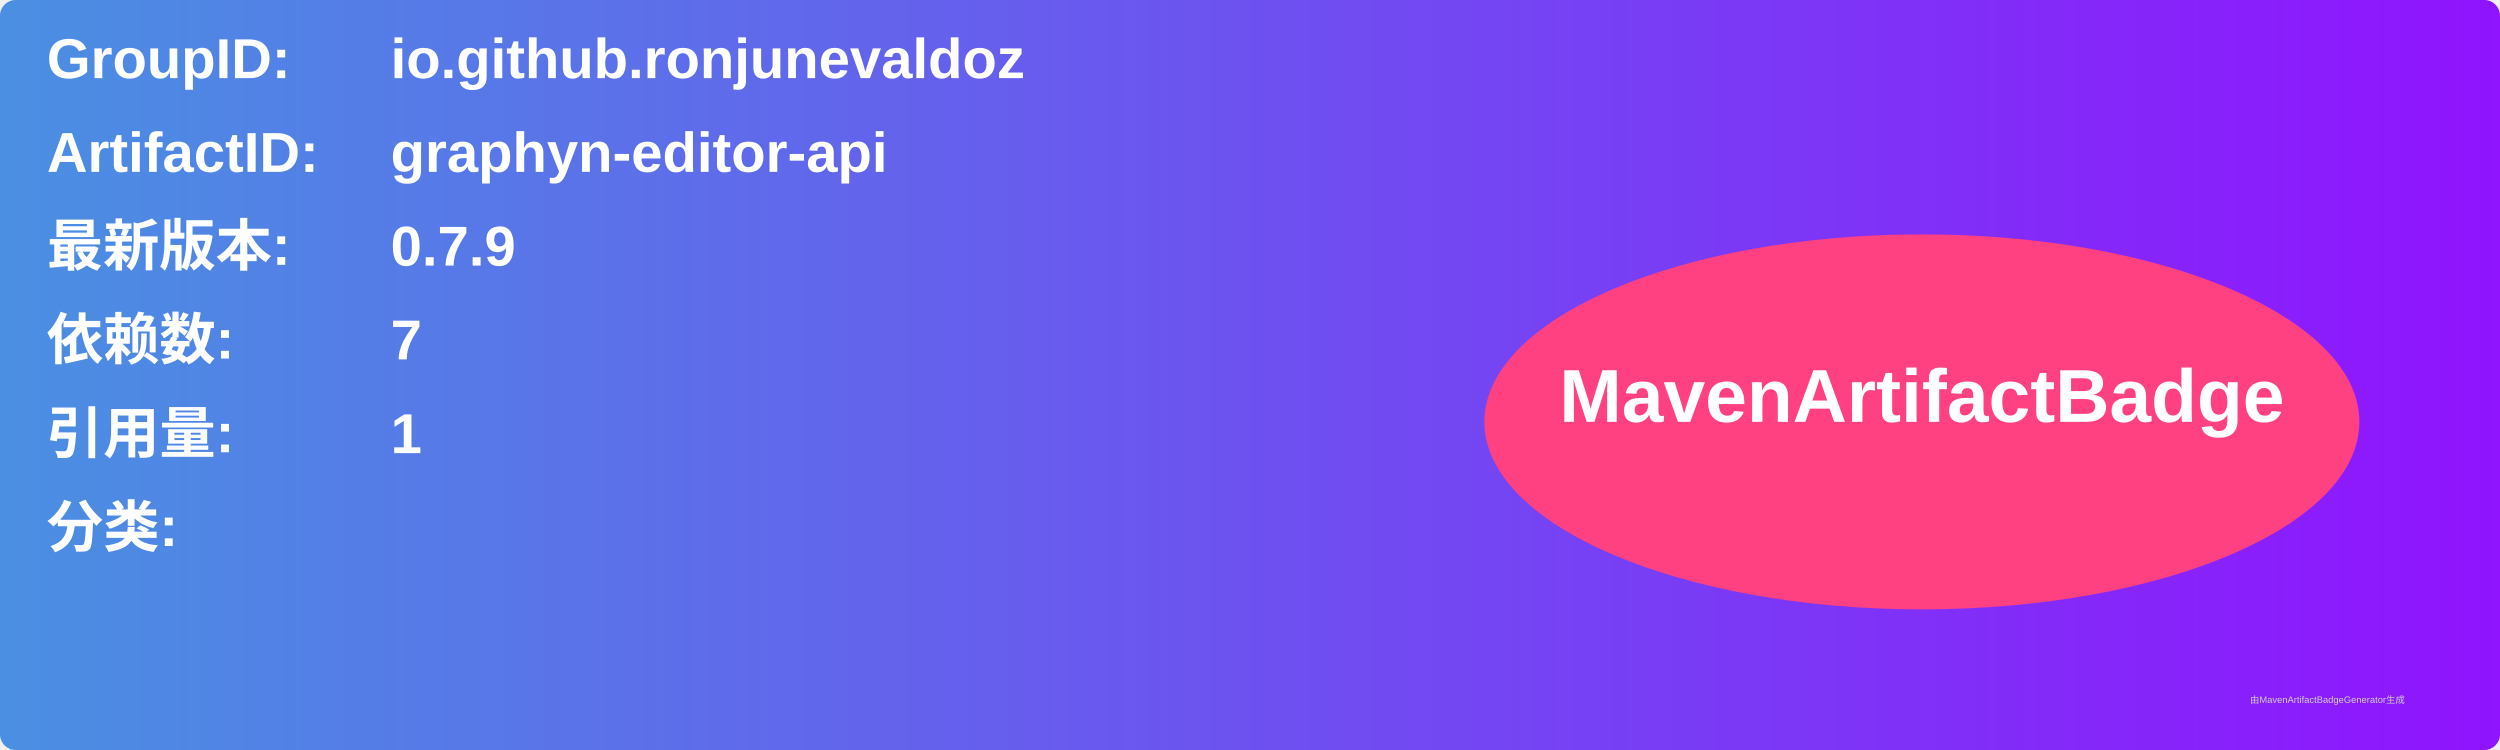
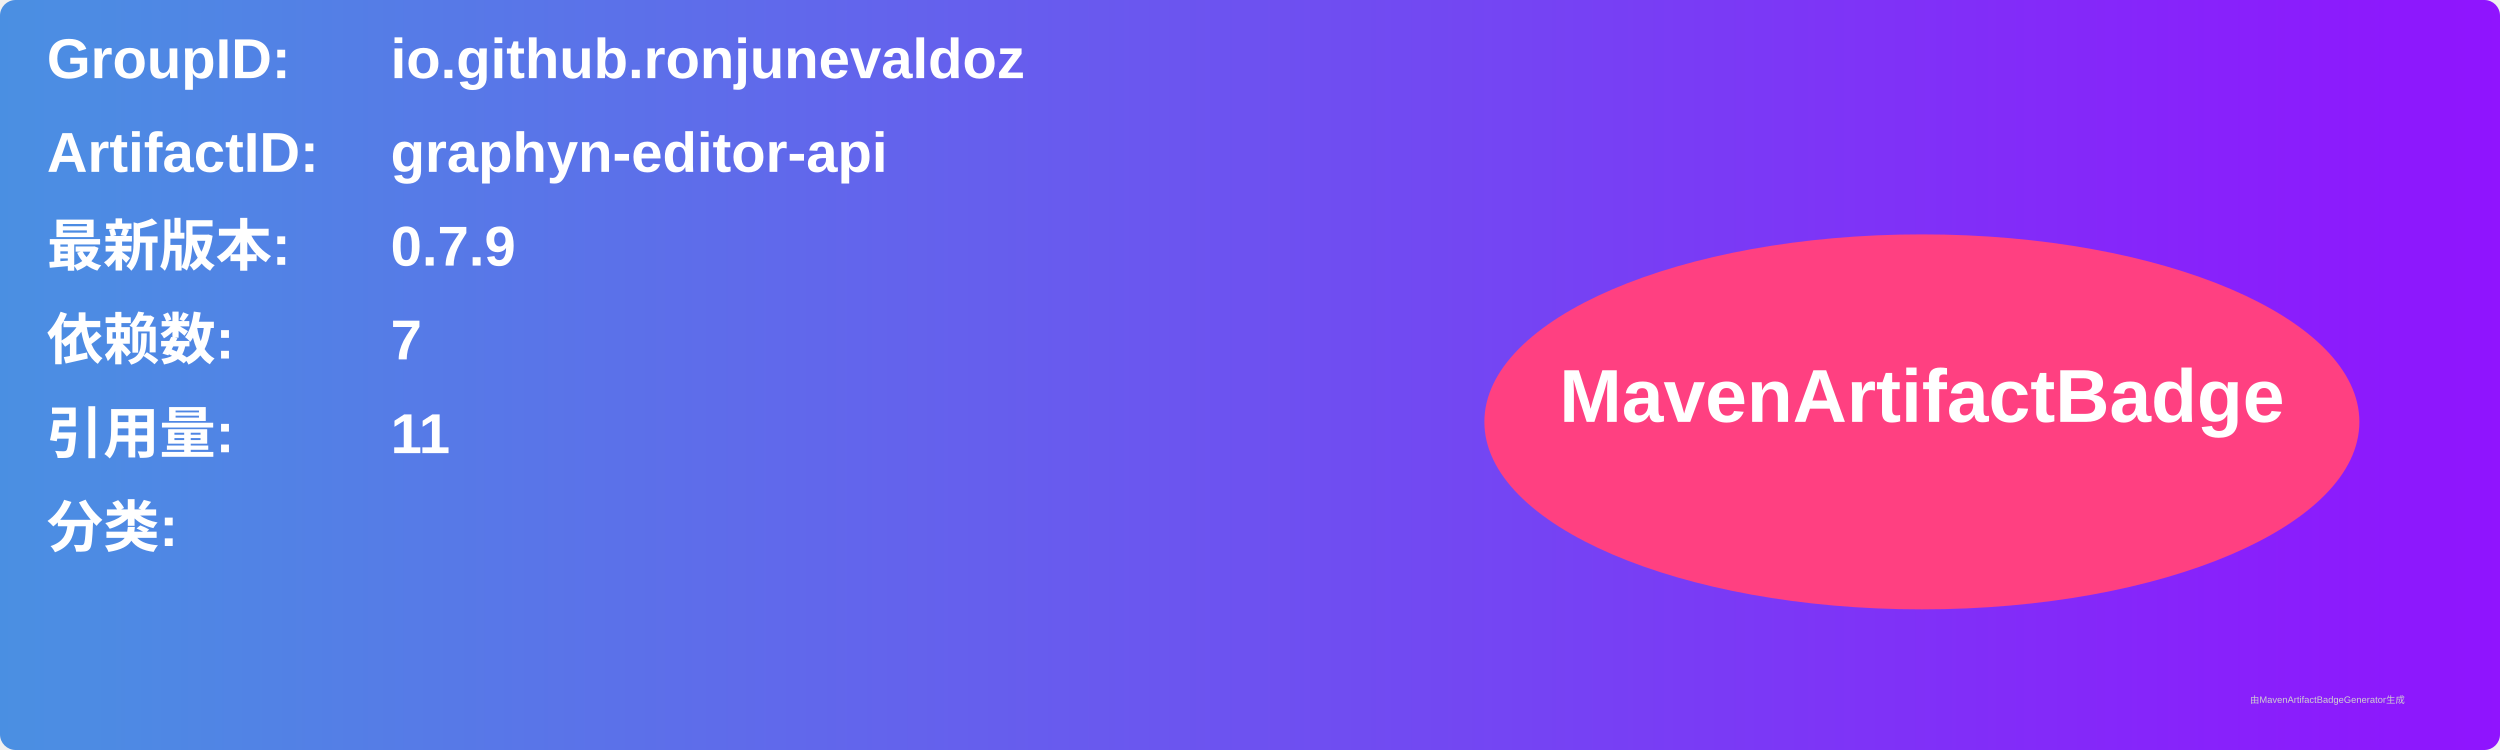
<svg xmlns="http://www.w3.org/2000/svg" width="800" height="240" viewBox="0 0 800 240">
  <linearGradient id="grad" x1="0%" y1="0%" x2="100%" y2="0%">
    <stop offset="0%" stop-color="#4a90e2" />
    <stop offset="100%" stop-color="#9013fe" />
  </linearGradient>
  <rect width="100%" height="100%" rx="5" ry="5" fill="url(#grad)" />
  <g transform="translate(15, 15)">
    <text x="0" y="10" font-family="Arial" font-size="18" fill="white" font-weight="bold" width="260">GroupID:</text>
    <text x="110" y="10" font-family="Arial" font-size="18" fill="white" font-weight="bold" width="460">io.github.ronjunevaldoz</text>
    <text x="0" y="40" font-family="Arial" font-size="18" fill="white" font-weight="bold" width="260">ArtifactID:</text>
    <text x="110" y="40" font-family="Arial" font-size="18" fill="white" font-weight="bold" width="460">graphyn-editor-api</text>
    <text x="0" y="70" font-family="Arial" font-size="18" fill="white" font-weight="bold">最新版本:</text>
    <text x="110" y="70" font-family="Arial" font-size="18" fill="white" font-weight="bold">
      <tspan font-weight="bold">0.7.9</tspan>
    </text>
    <text x="0" y="100" font-family="Arial" font-size="18" fill="white" font-weight="bold">依赖数: </text>
    <text x="110" y="100" font-family="Arial" font-size="18" fill="white">
      <tspan font-weight="bold">7</tspan>
    </text>
    <text x="0" y="130" font-family="Arial" font-size="18" fill="white" font-weight="bold">引用量: </text>
    <text x="110" y="130" font-family="Arial" font-size="18" fill="white">
-       <tspan font-weight="bold">1</tspan>
+       <tspan font-weight="bold">11</tspan>
    </text>
    <text x="0" y="160" font-family="Arial" font-size="18" fill="white" font-weight="bold">分类:</text>
    <text x="10" y="190" font-family="Arial" font-size="10" fill="white">
      <tspan font-weight="bold" />
    </text>
    <ellipse cx="600" cy="120" rx="140" ry="60" fill="#ff4081" />
    <text x="600" y="120" text-anchor="middle" font-family="Arial" font-size="24" fill="white" font-weight="bold">MavenArtifactBadge</text>
  </g>
  <text x="720" y="225" font-family="Arial" font-size="3" fill="#d0d0d0">由MavenArtifactBadgeGenerator生成</text>
</svg>
